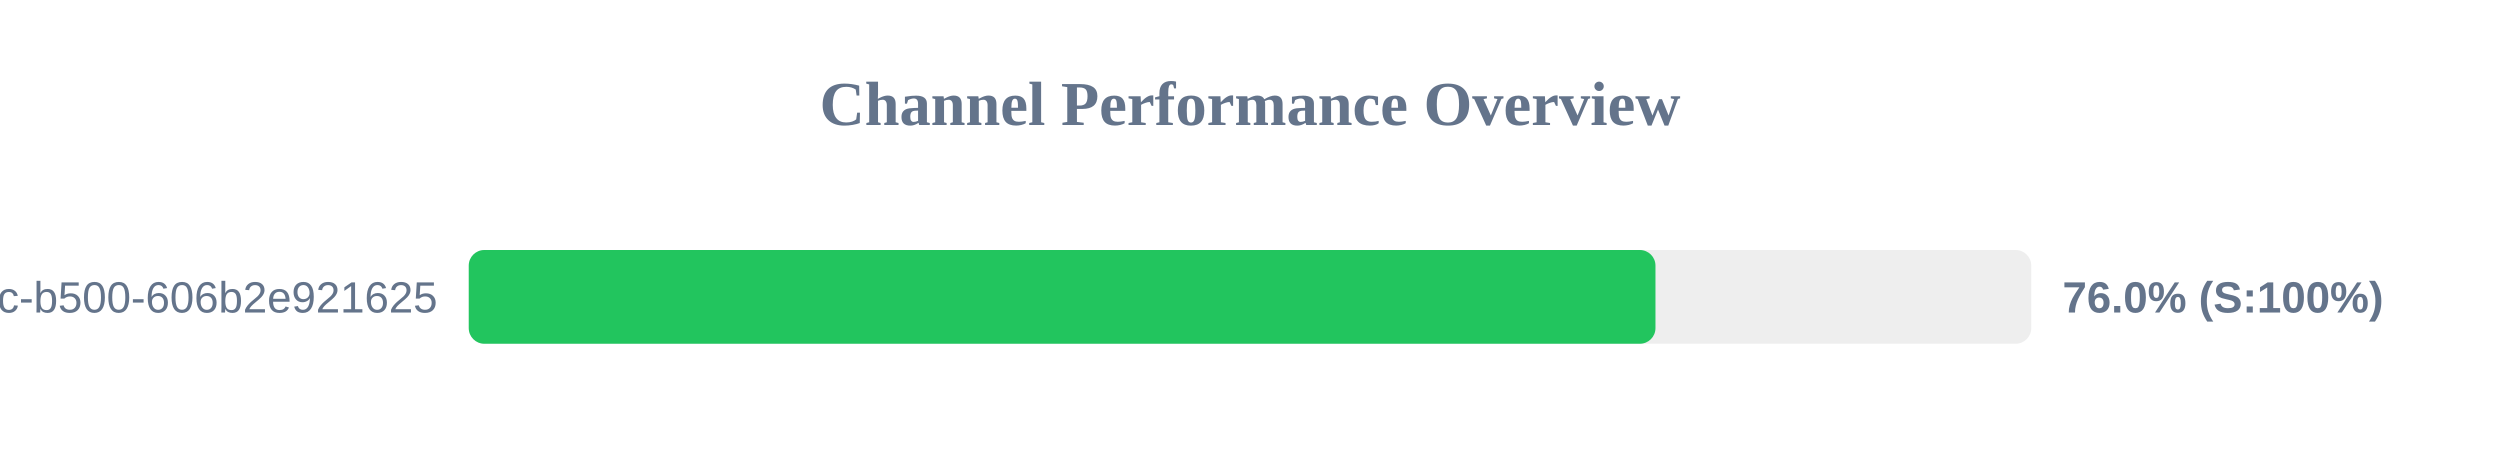
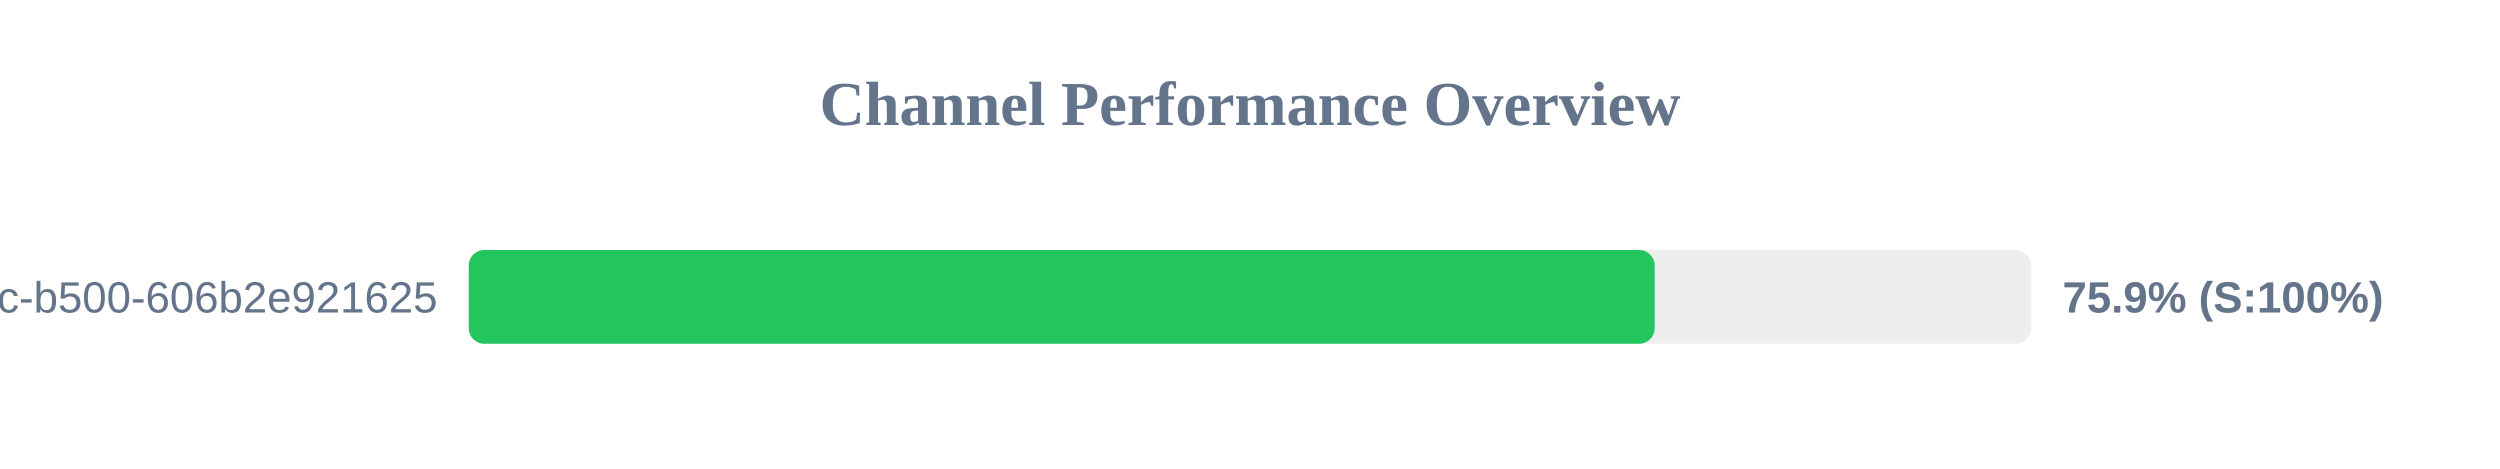
<svg xmlns="http://www.w3.org/2000/svg" width="800" height="150" version="1.1">
  <style>
        .row { font: 14px Arial; fill: #64748b; }
        .score { font: bold 14px Arial; fill: #64748b; }
    </style>
  <text x="400" y="40" text-anchor="middle" font-size="20px" font-weight="bold" fill="#64748b">Channel Performance Overview</text>
  <rect x="150" y="80" width="500" height="30" fill="#eee" rx="5" />
-   <rect x="150" y="80" width="379.75" height="30" fill="#22c55e" rx="5" />
+   <rect x="150" y="80" width="379.5" height="30" fill="#22c55e" rx="5" />
  <text x="140" y="100" text-anchor="end" class="row">?uuid=f901861b-6491-450c-b500-606b2e921625</text>
-   <text x="660" y="100" text-anchor="start" class="score">76.0% (S:100%)</text>
+   <text x="660" y="100" text-anchor="start" class="score">75.9% (S:100%)</text>
</svg>
